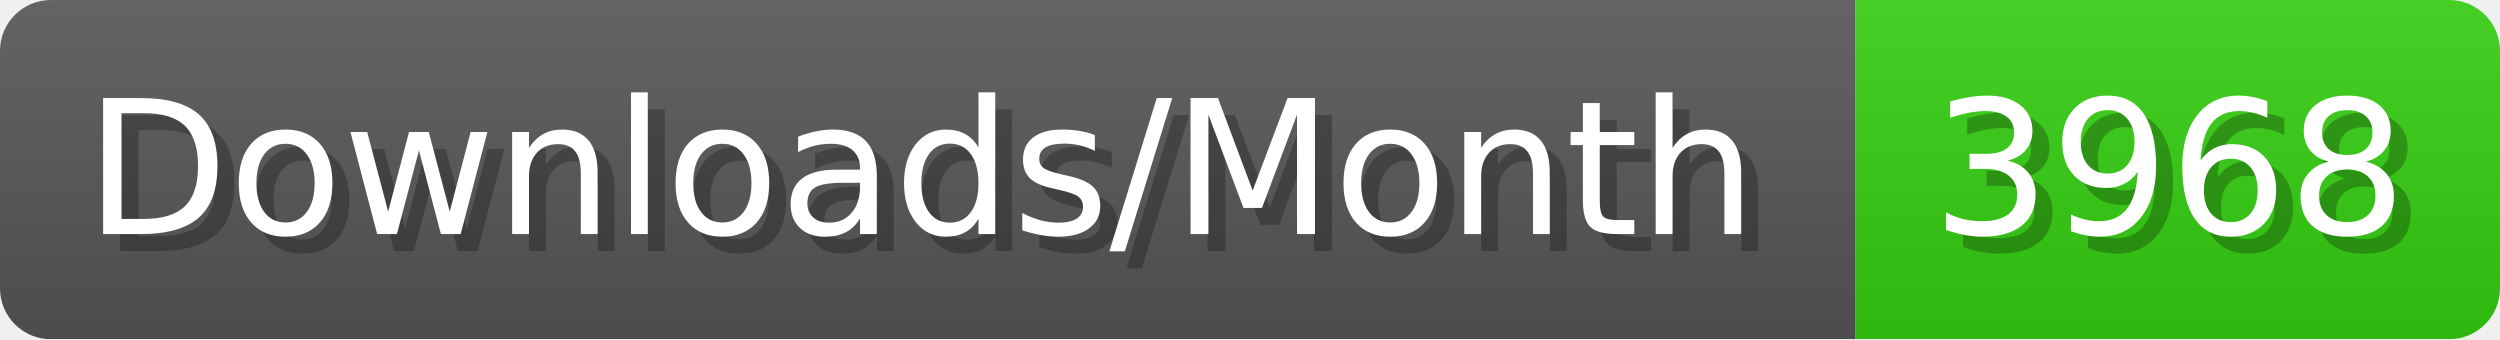
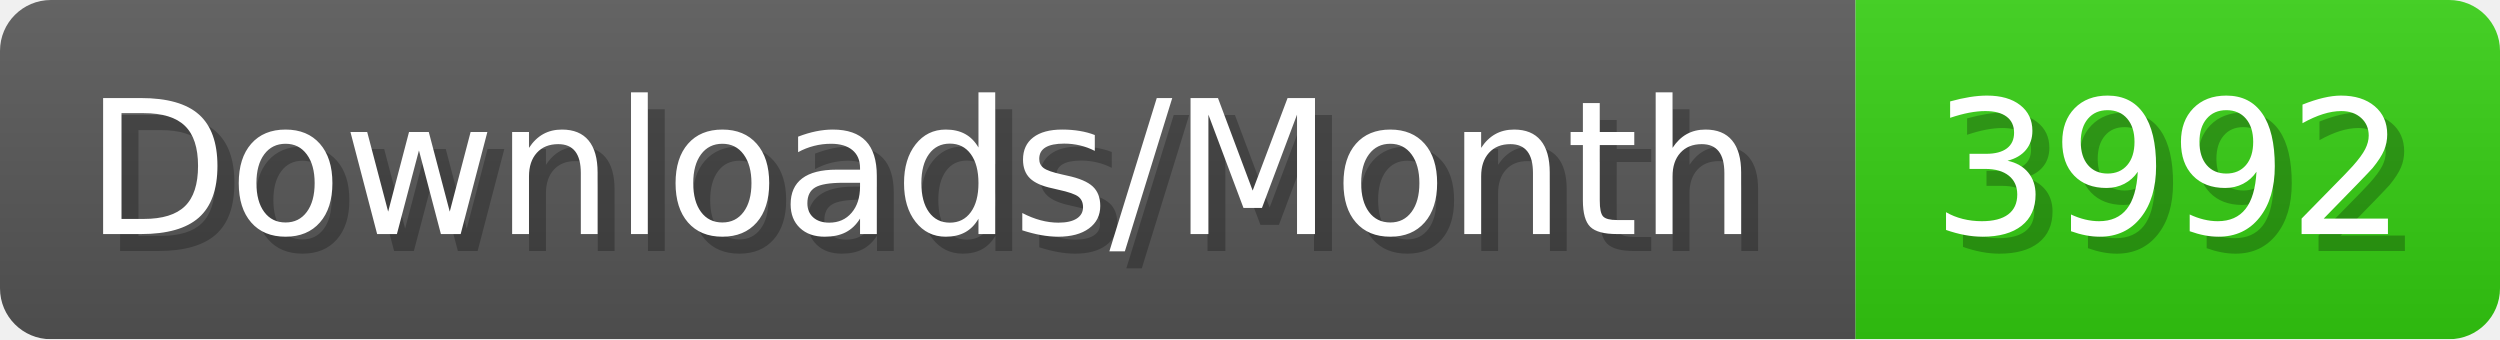
- <svg xmlns="http://www.w3.org/2000/svg" width="147.4" height="20" viewBox="0 0 1474 200" role="img" aria-label="Downloads/Month: 3968">
+ <svg xmlns="http://www.w3.org/2000/svg" width="147.4" height="20" viewBox="0 0 1474 200" role="img" aria-label="Downloads/Month: 3992">
  <linearGradient id="YlXUI" x2="0" y2="100%">
    <stop offset="0" stop-opacity=".1" stop-color="#EEE" />
    <stop offset="1" stop-opacity=".1" />
  </linearGradient>
  <mask id="JHhop">
    <rect width="1474" height="200" rx="30" fill="#FFF" />
  </mask>
  <g mask="url(#JHhop)">
    <rect width="1094" height="200" fill="#555" />
    <rect width="380" height="200" fill="#3C1" x="1094" />
    <rect width="1474" height="200" fill="url(#YlXUI)" />
  </g>
  <g aria-hidden="true" fill="#fff" text-anchor="start" font-family="Verdana,DejaVu Sans,sans-serif" font-size="110">
    <text x="60" y="148" textLength="994" fill="#000" opacity="0.25">Downloads/Month</text>
    <text x="50" y="138" textLength="994">Downloads/Month</text>
-     <text x="1149" y="148" textLength="280" fill="#000" opacity="0.25">3968</text>
-     <text x="1139" y="138" textLength="280">3968</text>
+     <text x="1149" y="148" textLength="280" fill="#000" opacity="0.25">3992</text>
+     <text x="1139" y="138" textLength="280">3992</text>
  </g>
</svg>
